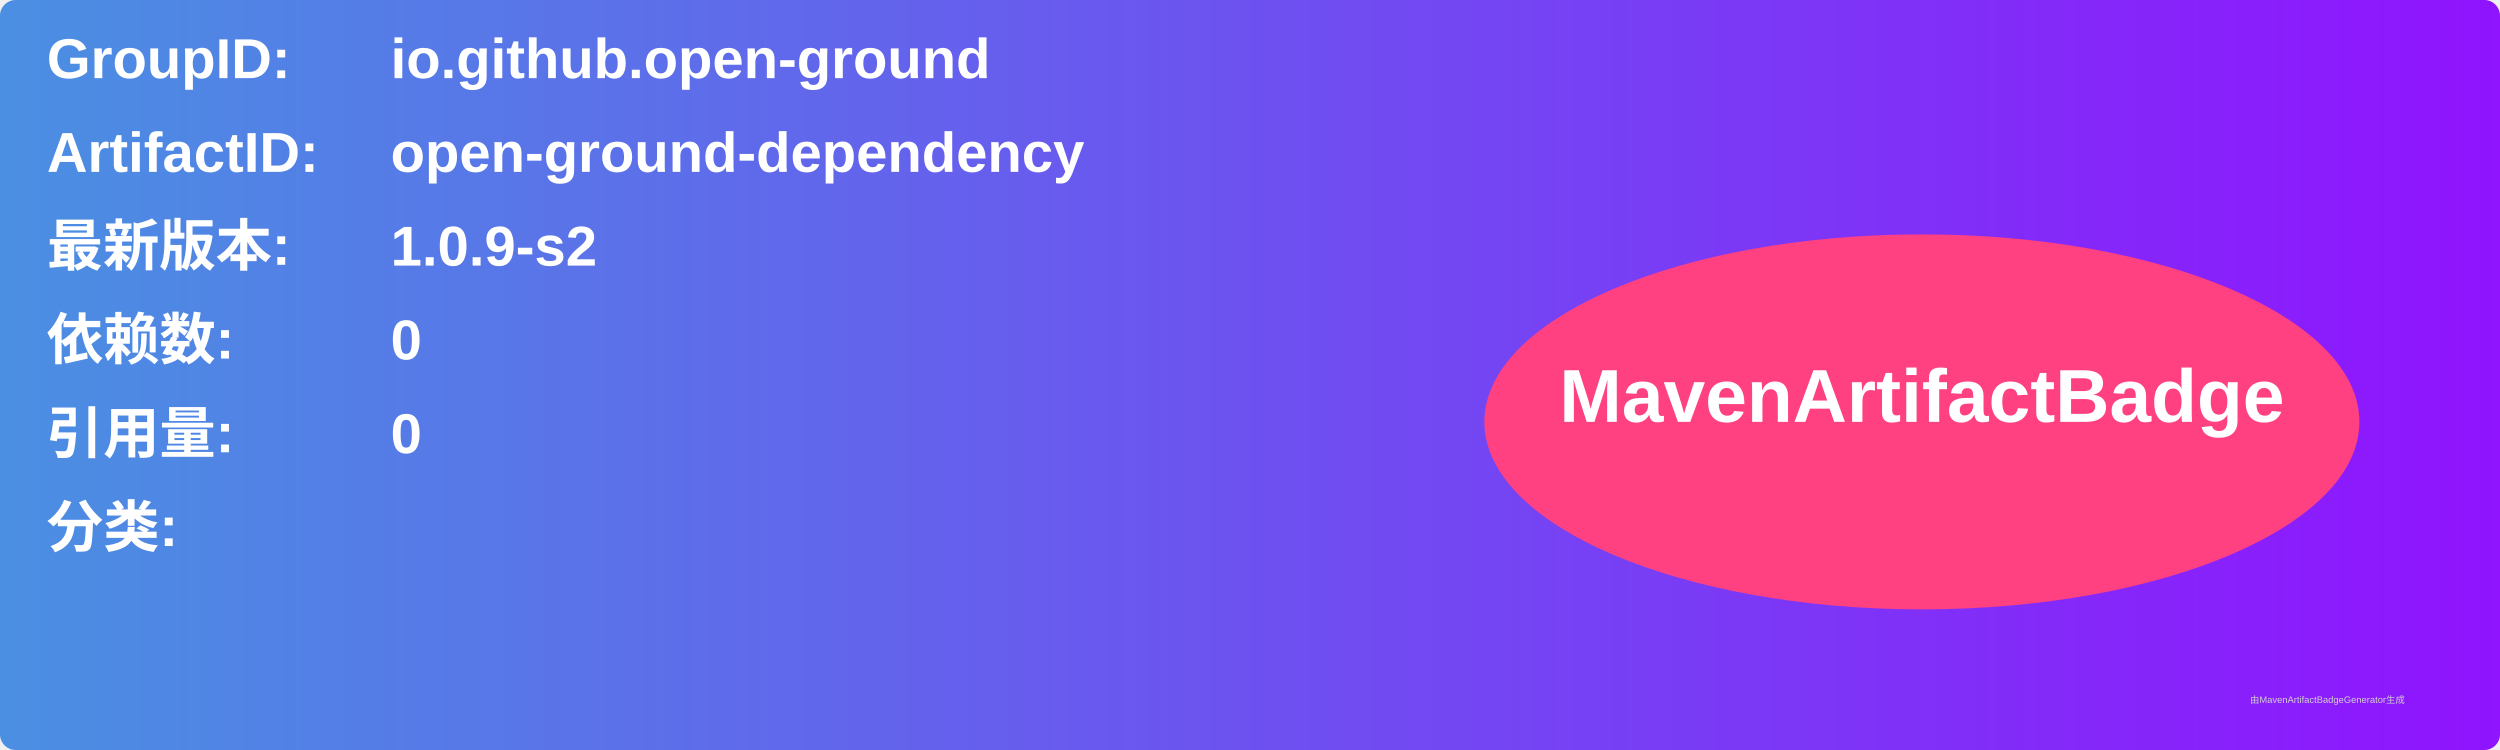
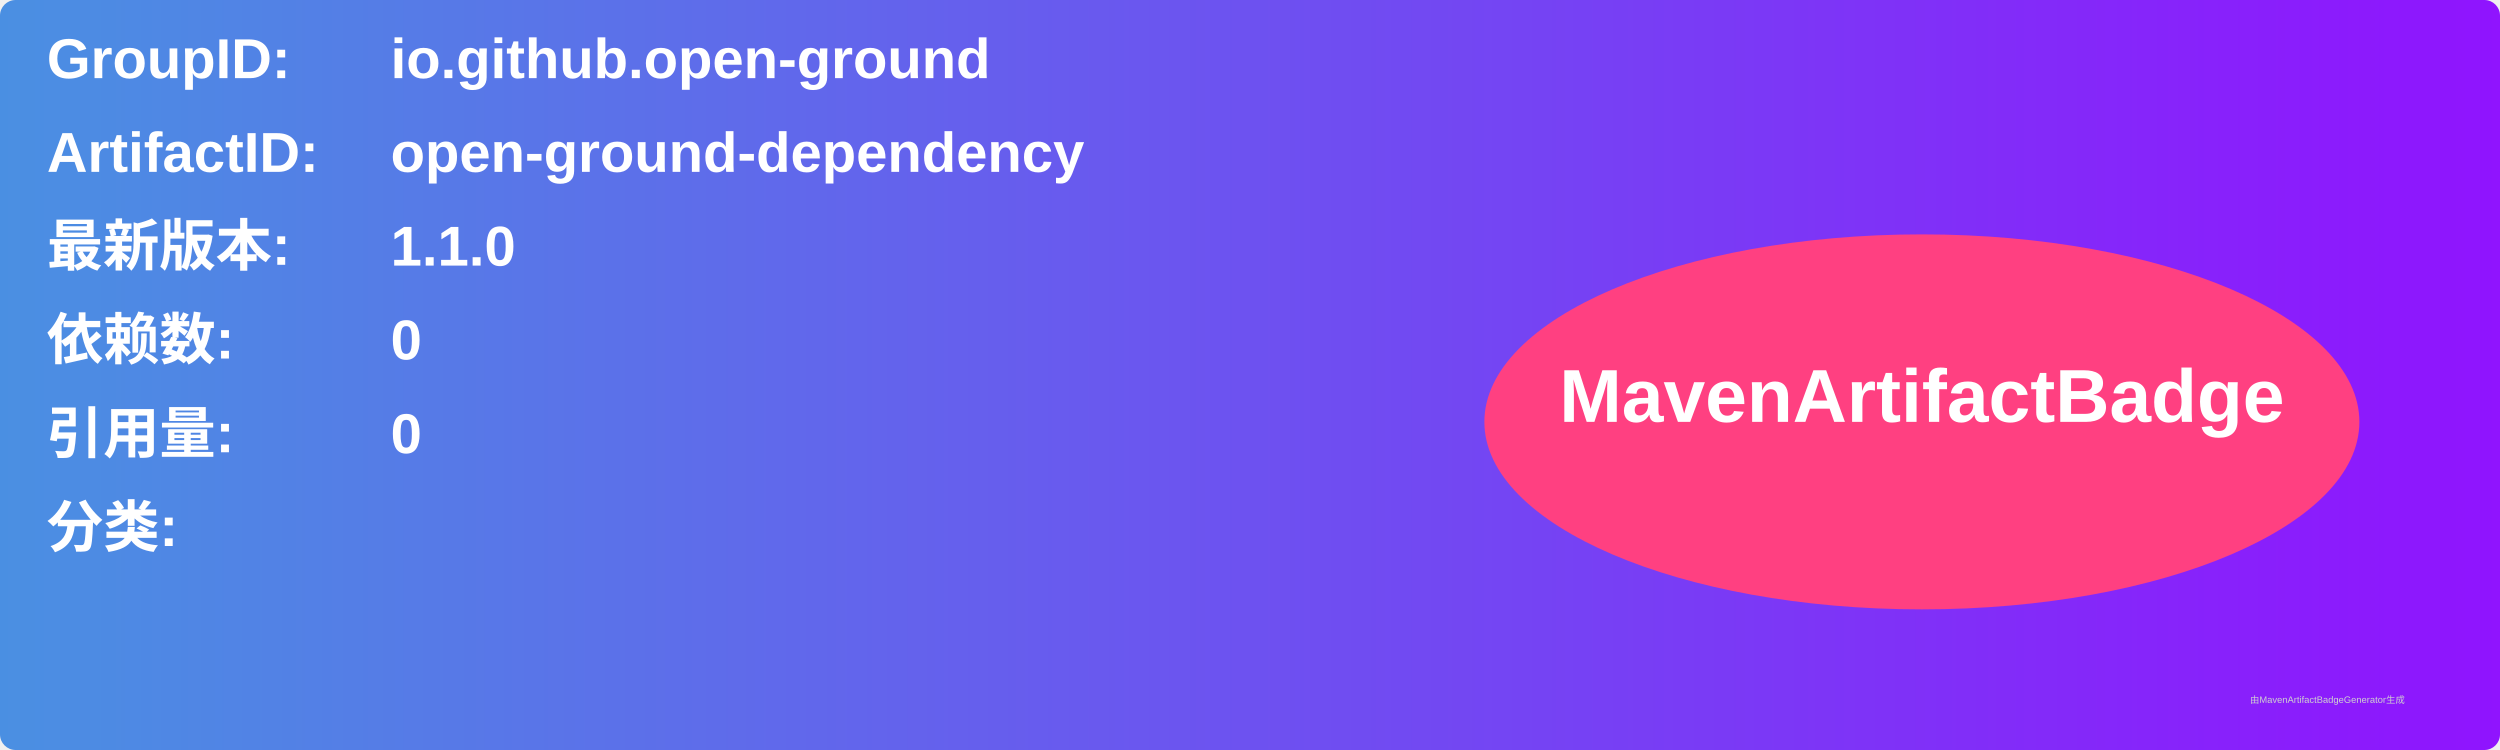
<svg xmlns="http://www.w3.org/2000/svg" width="800" height="240" viewBox="0 0 800 240">
  <linearGradient id="grad" x1="0%" y1="0%" x2="100%" y2="0%">
    <stop offset="0%" stop-color="#4a90e2" />
    <stop offset="100%" stop-color="#9013fe" />
  </linearGradient>
  <rect width="100%" height="100%" rx="5" ry="5" fill="url(#grad)" />
  <g transform="translate(15, 15)">
    <text x="0" y="10" font-family="Arial" font-size="18" fill="white" font-weight="bold" width="260">GroupID:</text>
    <text x="110" y="10" font-family="Arial" font-size="18" fill="white" font-weight="bold" width="460">io.github.open-ground</text>
    <text x="0" y="40" font-family="Arial" font-size="18" fill="white" font-weight="bold" width="260">ArtifactID:</text>
    <text x="110" y="40" font-family="Arial" font-size="18" fill="white" font-weight="bold" width="460">open-ground-dependency</text>
    <text x="0" y="70" font-family="Arial" font-size="18" fill="white" font-weight="bold">最新版本:</text>
    <text x="110" y="70" font-family="Arial" font-size="18" fill="white" font-weight="bold">
-       <tspan font-weight="bold">1.0.9-s2</tspan>
+       <tspan font-weight="bold">1.1.0</tspan>
    </text>
    <text x="0" y="100" font-family="Arial" font-size="18" fill="white" font-weight="bold">依赖数: </text>
    <text x="110" y="100" font-family="Arial" font-size="18" fill="white">
      <tspan font-weight="bold">0</tspan>
    </text>
    <text x="0" y="130" font-family="Arial" font-size="18" fill="white" font-weight="bold">引用量: </text>
    <text x="110" y="130" font-family="Arial" font-size="18" fill="white">
      <tspan font-weight="bold">0</tspan>
    </text>
    <text x="0" y="160" font-family="Arial" font-size="18" fill="white" font-weight="bold">分类:</text>
    <text x="10" y="190" font-family="Arial" font-size="10" fill="white">
      <tspan font-weight="bold" />
    </text>
    <ellipse cx="600" cy="120" rx="140" ry="60" fill="#ff4081" />
    <text x="600" y="120" text-anchor="middle" font-family="Arial" font-size="24" fill="white" font-weight="bold">MavenArtifactBadge</text>
  </g>
  <text x="720" y="225" font-family="Arial" font-size="3" fill="#d0d0d0">由MavenArtifactBadgeGenerator生成</text>
</svg>
